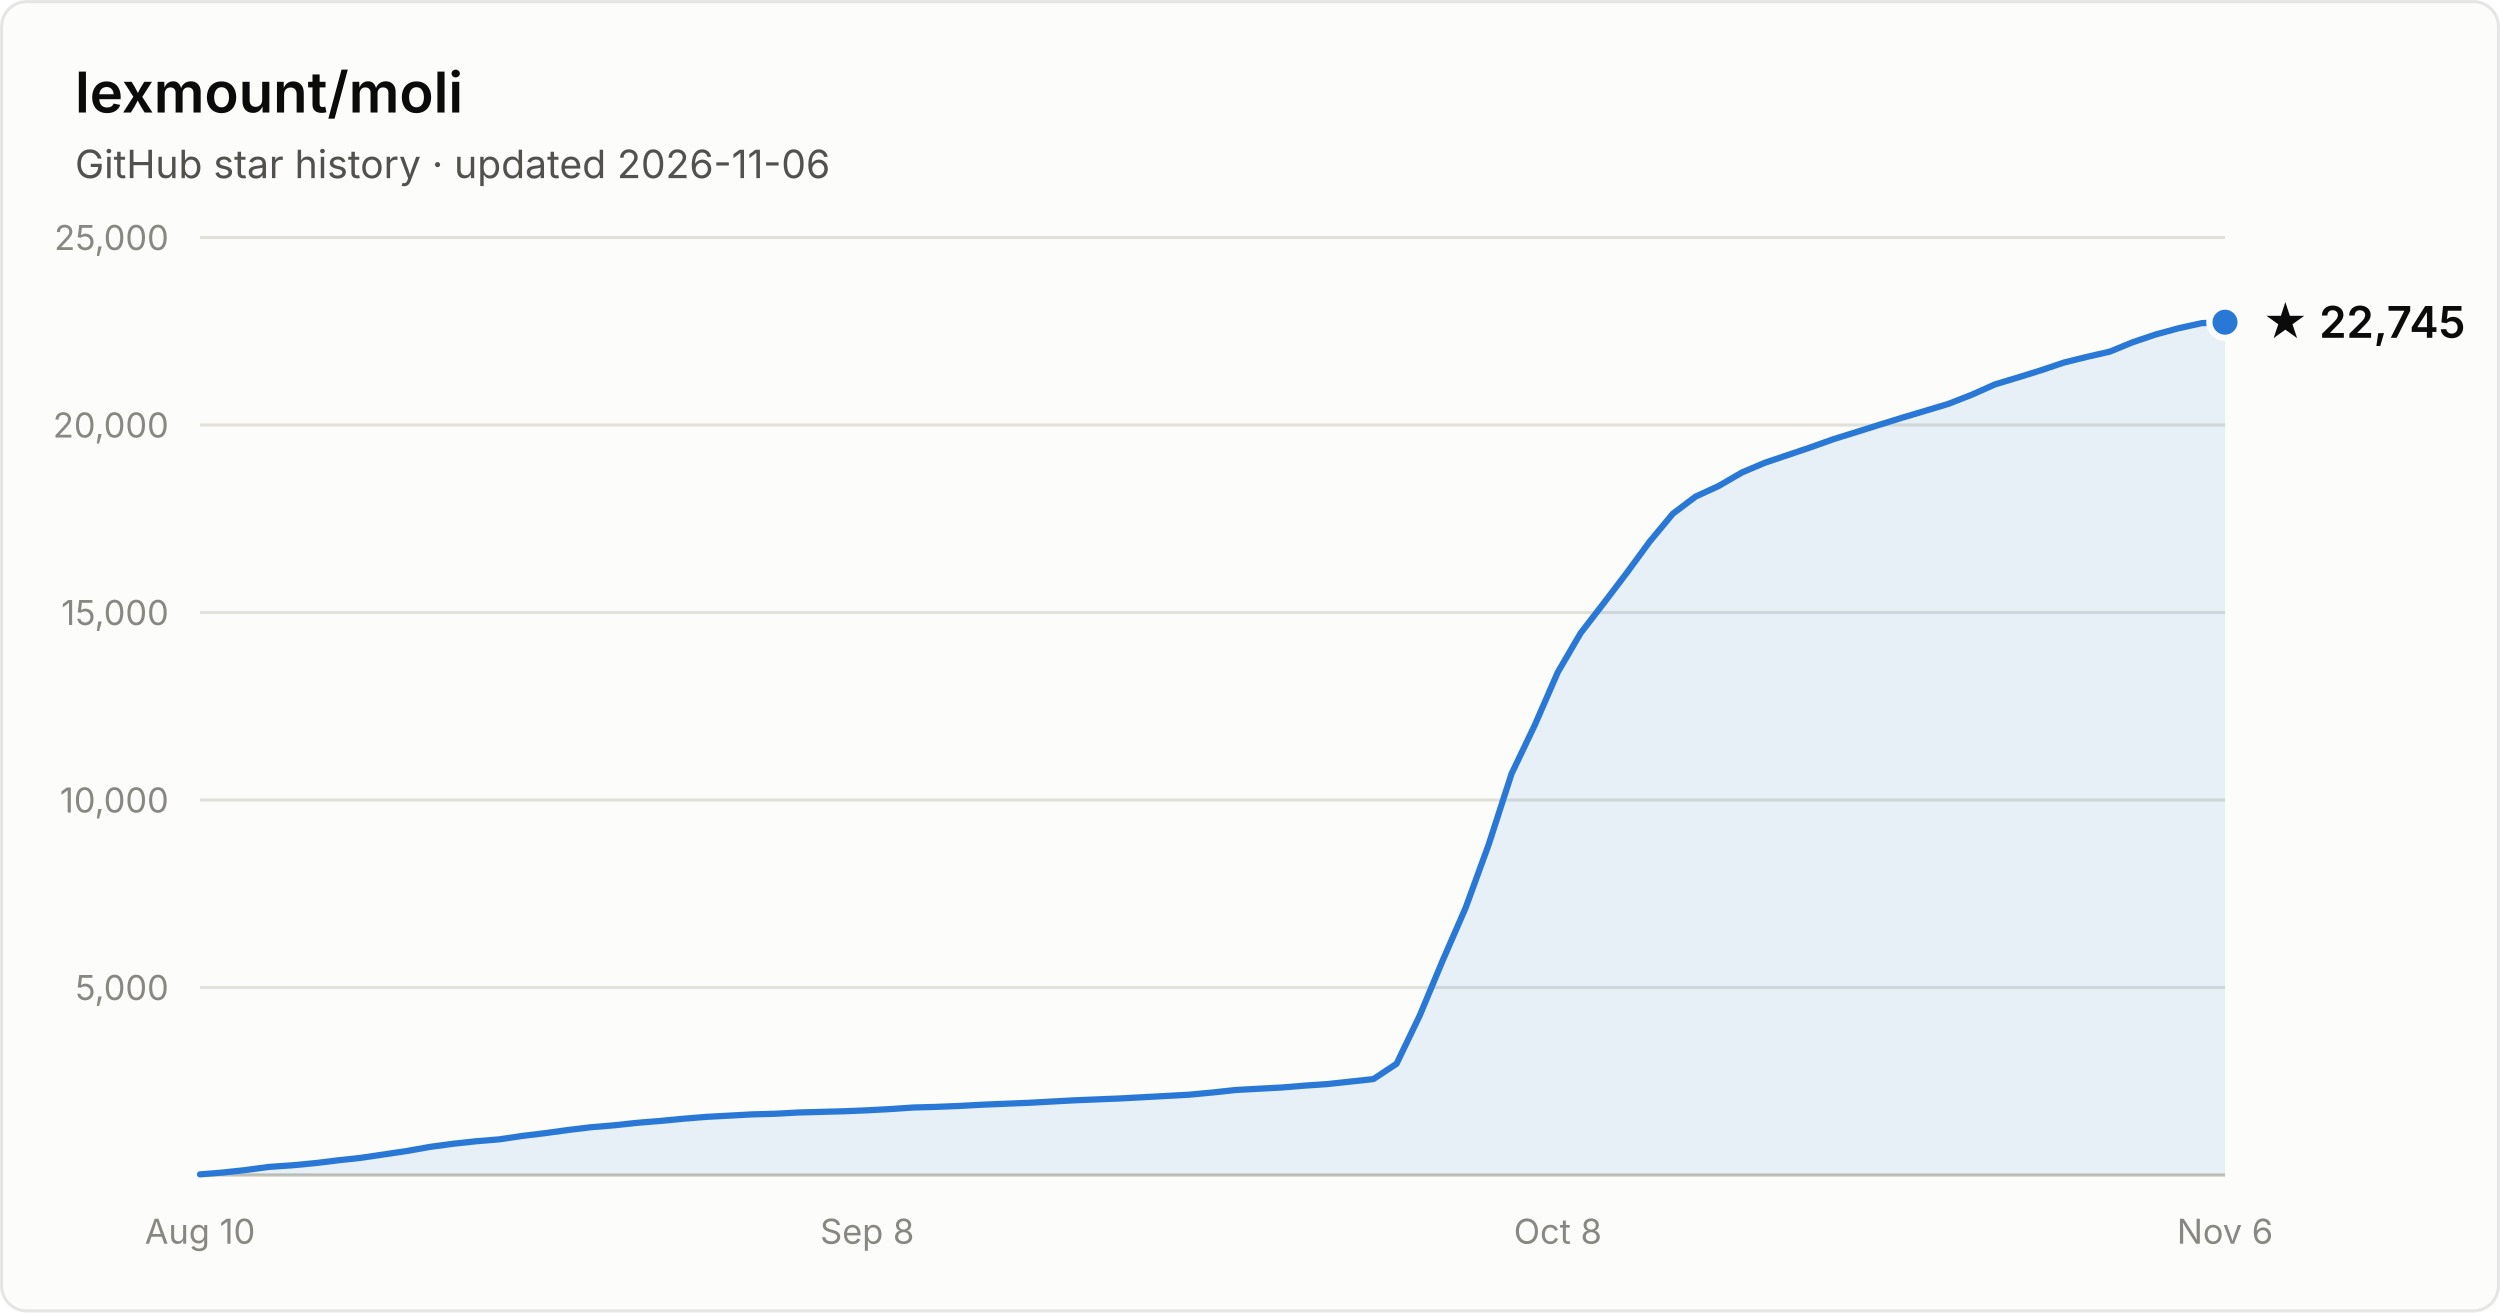
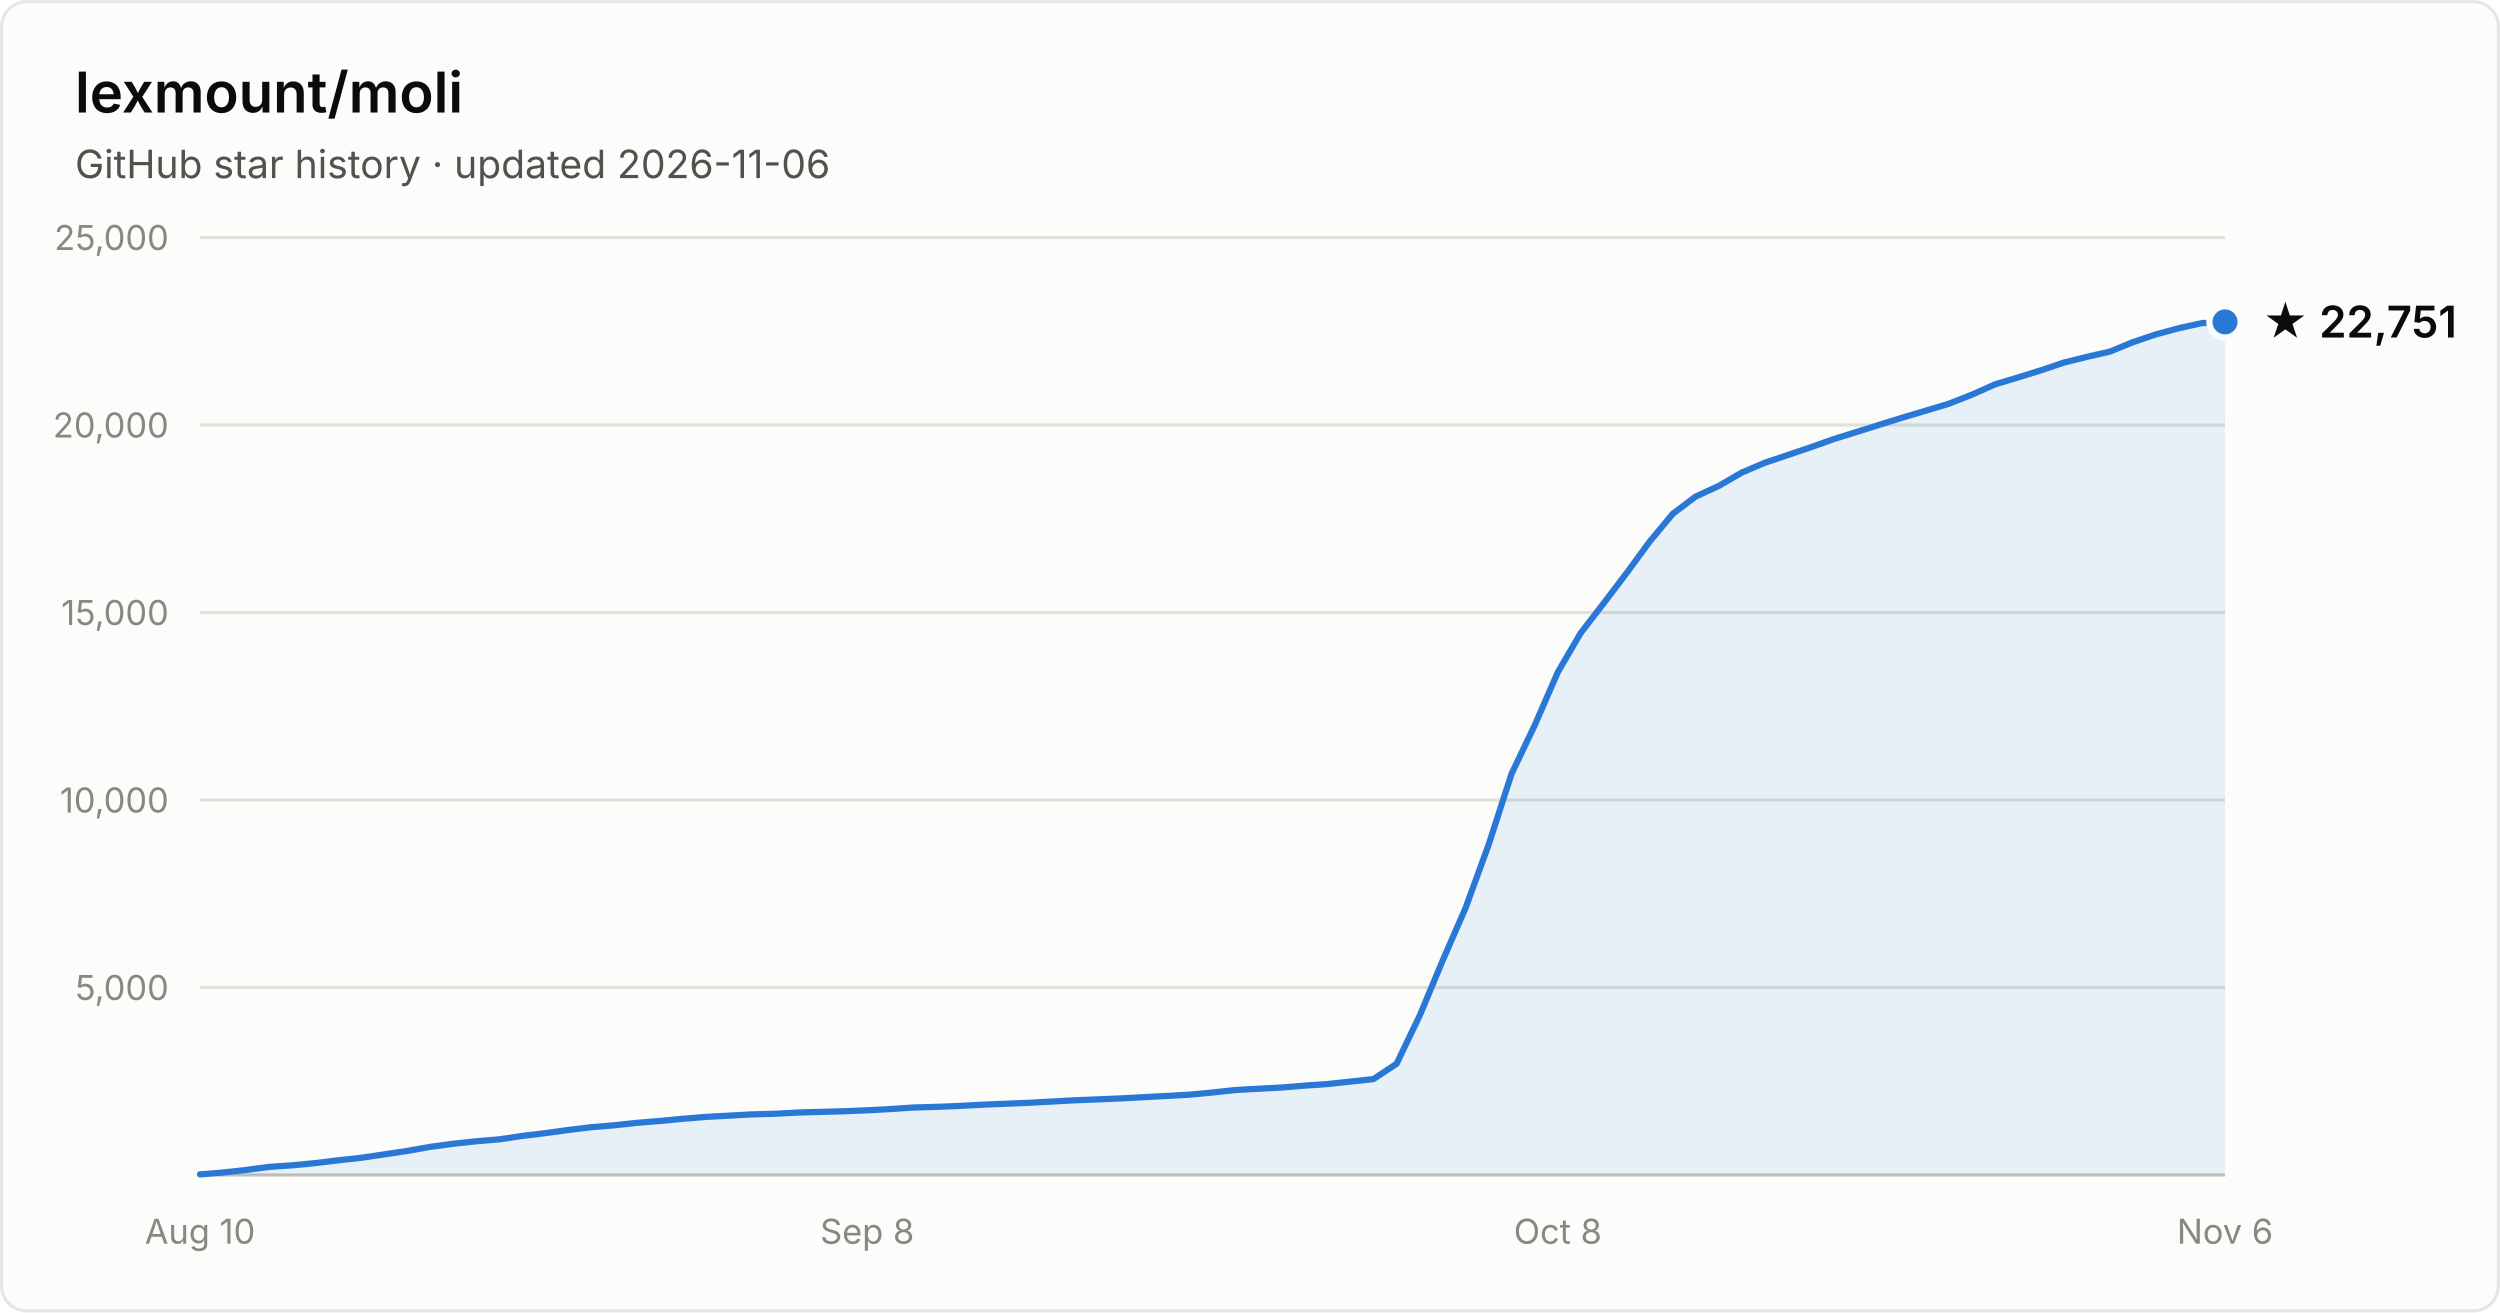
- <svg xmlns="http://www.w3.org/2000/svg" width="800" height="420" viewBox="0 0 800 420" font-family="system-ui, -apple-system, Segoe UI, sans-serif" role="img" aria-label="Star history of lexmount/moli: 22,745 stars as of 2026-11-06">
+ <svg xmlns="http://www.w3.org/2000/svg" width="800" height="420" viewBox="0 0 800 420" font-family="system-ui, -apple-system, Segoe UI, sans-serif" role="img" aria-label="Star history of lexmount/moli: 22,751 stars as of 2026-11-06">
  <rect x="0.5" y="0.5" width="799" height="419" rx="8" fill="#fcfcfb" stroke="rgba(11,11,11,0.10)" />
  <text x="24" y="36" fill="#0b0b0b" font-size="18" font-weight="600">lexmount/moli</text>
  <text x="24" y="57" fill="#52514e" font-size="12.5">GitHub star history · updated 2026-11-06</text>
  <line x1="64" y1="316.0" x2="712" y2="316.0" stroke="#e1e0d9" stroke-width="1" />
  <text x="54" y="320.0" text-anchor="end" fill="#898781" font-size="11" style="font-variant-numeric:tabular-nums">5,000</text>
  <line x1="64" y1="256.0" x2="712" y2="256.0" stroke="#e1e0d9" stroke-width="1" />
  <text x="54" y="260.0" text-anchor="end" fill="#898781" font-size="11" style="font-variant-numeric:tabular-nums">10,000</text>
  <line x1="64" y1="196.0" x2="712" y2="196.0" stroke="#e1e0d9" stroke-width="1" />
  <text x="54" y="200.0" text-anchor="end" fill="#898781" font-size="11" style="font-variant-numeric:tabular-nums">15,000</text>
  <line x1="64" y1="136.0" x2="712" y2="136.0" stroke="#e1e0d9" stroke-width="1" />
  <text x="54" y="140.0" text-anchor="end" fill="#898781" font-size="11" style="font-variant-numeric:tabular-nums">20,000</text>
  <line x1="64" y1="76.0" x2="712" y2="76.0" stroke="#e1e0d9" stroke-width="1" />
  <text x="54" y="80.0" text-anchor="end" fill="#898781" font-size="11" style="font-variant-numeric:tabular-nums">25,000</text>
  <line x1="64" y1="376" x2="712" y2="376" stroke="#c3c2b7" stroke-width="1" />
  <text x="64.0" y="398" text-anchor="middle" fill="#898781" font-size="11" style="font-variant-numeric:tabular-nums">Aug 10</text>
  <text x="277.5" y="398" text-anchor="middle" fill="#898781" font-size="11" style="font-variant-numeric:tabular-nums">Sep 8</text>
  <text x="498.5" y="398" text-anchor="middle" fill="#898781" font-size="11" style="font-variant-numeric:tabular-nums">Oct 8</text>
  <text x="712.0" y="398" text-anchor="middle" fill="#898781" font-size="11" style="font-variant-numeric:tabular-nums">Nov 6</text>
-   <path d="M64.0 375.8 L71.4 375.2 L78.7 374.4 L86.1 373.4 L93.5 372.9 L100.8 372.2 L108.2 371.3 L115.5 370.5 L122.9 369.4 L130.3 368.3 L137.6 367.0 L145.0 366.0 L152.4 365.2 L159.7 364.6 L167.1 363.5 L174.5 362.6 L181.8 361.6 L189.2 360.7 L196.5 360.1 L203.9 359.3 L211.3 358.7 L218.6 358.0 L226.0 357.4 L233.4 357.0 L240.7 356.6 L248.1 356.4 L255.5 356.0 L262.8 355.8 L270.2 355.6 L277.5 355.3 L284.9 354.9 L292.3 354.4 L299.6 354.2 L307.0 353.9 L314.4 353.5 L321.7 353.2 L329.1 352.9 L336.5 352.5 L343.8 352.1 L351.2 351.8 L358.5 351.5 L365.9 351.1 L373.3 350.7 L380.6 350.3 L388.0 349.6 L395.4 348.8 L402.7 348.4 L410.1 348.0 L417.5 347.4 L424.8 346.9 L432.2 346.1 L439.5 345.3 L446.9 340.4 L454.3 325.0 L461.6 307.5 L469.0 290.5 L476.4 270.2 L483.7 247.6 L491.1 232.1 L498.5 215.1 L505.8 202.6 L513.2 193.0 L520.5 183.4 L527.9 173.3 L535.3 164.4 L542.6 158.9 L550.0 155.5 L557.4 151.2 L564.7 148.1 L572.1 145.6 L579.5 143.1 L586.8 140.5 L594.2 138.2 L601.5 135.9 L608.9 133.6 L616.3 131.4 L623.6 129.2 L631.0 126.3 L638.4 123.0 L645.7 120.8 L653.1 118.5 L660.5 116.0 L667.8 114.2 L675.2 112.5 L682.5 109.5 L689.9 107.0 L697.3 105.0 L704.6 103.4 L712.0 103.1 L712.0 376 L64.0 376 Z" fill="#2a78d6" fill-opacity="0.1" />
-   <path d="M64.0 375.8 L71.4 375.2 L78.7 374.4 L86.1 373.4 L93.5 372.9 L100.8 372.2 L108.2 371.3 L115.5 370.5 L122.9 369.4 L130.3 368.3 L137.6 367.0 L145.0 366.0 L152.4 365.2 L159.7 364.6 L167.1 363.5 L174.5 362.6 L181.8 361.6 L189.2 360.7 L196.5 360.1 L203.9 359.3 L211.3 358.7 L218.6 358.0 L226.0 357.4 L233.4 357.0 L240.7 356.6 L248.1 356.4 L255.5 356.0 L262.8 355.8 L270.2 355.6 L277.5 355.3 L284.9 354.9 L292.3 354.4 L299.6 354.2 L307.0 353.9 L314.4 353.5 L321.7 353.2 L329.1 352.9 L336.5 352.5 L343.8 352.1 L351.2 351.8 L358.5 351.5 L365.9 351.1 L373.3 350.7 L380.6 350.3 L388.0 349.6 L395.4 348.8 L402.7 348.4 L410.1 348.0 L417.5 347.4 L424.8 346.9 L432.2 346.1 L439.5 345.3 L446.9 340.4 L454.3 325.0 L461.6 307.5 L469.0 290.5 L476.4 270.2 L483.7 247.6 L491.1 232.1 L498.5 215.1 L505.8 202.6 L513.2 193.0 L520.5 183.4 L527.9 173.3 L535.3 164.4 L542.6 158.9 L550.0 155.5 L557.4 151.2 L564.7 148.1 L572.1 145.6 L579.5 143.1 L586.8 140.5 L594.2 138.2 L601.5 135.9 L608.9 133.6 L616.3 131.4 L623.6 129.2 L631.0 126.3 L638.4 123.0 L645.7 120.8 L653.1 118.5 L660.5 116.0 L667.8 114.2 L675.2 112.5 L682.5 109.5 L689.9 107.0 L697.3 105.0 L704.6 103.4 L712.0 103.1" fill="none" stroke="#2a78d6" stroke-width="2" stroke-linejoin="round" stroke-linecap="round" />
-   <circle cx="712.0" cy="103.1" r="5" fill="#2a78d6" stroke="#fcfcfb" stroke-width="2" />
-   <text x="724.0" y="108.1" fill="#0b0b0b" font-size="14" font-weight="600">★ 22,745</text>
+   <path d="M64.0 375.8 L71.4 375.2 L78.7 374.4 L86.1 373.4 L93.5 372.9 L100.8 372.2 L108.2 371.3 L115.5 370.5 L122.9 369.4 L130.3 368.3 L137.6 367.0 L145.0 366.0 L152.4 365.2 L159.7 364.6 L167.1 363.5 L174.5 362.6 L181.8 361.6 L189.2 360.7 L196.5 360.1 L203.9 359.3 L211.3 358.7 L218.6 358.0 L226.0 357.4 L233.4 357.0 L240.7 356.6 L248.1 356.4 L255.5 356.0 L262.8 355.8 L270.2 355.6 L277.5 355.3 L284.9 354.9 L292.3 354.4 L299.6 354.2 L307.0 353.9 L314.4 353.5 L321.7 353.2 L329.1 352.9 L336.5 352.5 L343.8 352.1 L351.2 351.8 L358.5 351.5 L365.9 351.1 L373.3 350.7 L380.6 350.3 L388.0 349.6 L395.4 348.8 L402.7 348.4 L410.1 348.0 L417.5 347.4 L424.8 346.9 L432.2 346.1 L439.5 345.3 L446.9 340.4 L454.3 325.0 L461.6 307.5 L469.0 290.5 L476.4 270.2 L483.7 247.6 L491.1 232.1 L498.5 215.1 L505.8 202.6 L513.2 193.0 L520.5 183.4 L527.9 173.3 L535.3 164.4 L542.6 158.9 L550.0 155.5 L557.4 151.2 L564.7 148.1 L572.1 145.6 L579.5 143.1 L586.8 140.5 L594.2 138.2 L601.5 135.9 L608.9 133.6 L616.3 131.4 L623.6 129.2 L631.0 126.3 L638.4 123.0 L645.7 120.8 L653.1 118.5 L660.5 116.0 L667.8 114.2 L675.2 112.5 L682.5 109.5 L689.9 107.0 L697.3 105.0 L704.6 103.4 L712.0 103.0 L712.0 376 L64.0 376 Z" fill="#2a78d6" fill-opacity="0.1" />
+   <path d="M64.0 375.8 L71.4 375.2 L78.7 374.4 L86.1 373.4 L93.5 372.9 L100.8 372.2 L108.2 371.3 L115.5 370.5 L122.9 369.4 L130.3 368.3 L137.6 367.0 L145.0 366.0 L152.4 365.2 L159.7 364.6 L167.1 363.5 L174.5 362.6 L181.8 361.6 L189.2 360.7 L196.5 360.1 L203.9 359.3 L211.3 358.7 L218.6 358.0 L226.0 357.4 L233.4 357.0 L240.7 356.6 L248.1 356.4 L255.5 356.0 L262.8 355.8 L270.2 355.6 L277.5 355.3 L284.9 354.9 L292.3 354.4 L299.6 354.2 L307.0 353.9 L314.4 353.5 L321.7 353.2 L329.1 352.9 L336.5 352.5 L343.8 352.1 L351.2 351.8 L358.5 351.5 L365.9 351.1 L373.3 350.7 L380.6 350.3 L388.0 349.6 L395.4 348.8 L402.7 348.4 L410.1 348.0 L417.5 347.4 L424.8 346.9 L432.2 346.1 L439.5 345.3 L446.9 340.4 L454.3 325.0 L461.6 307.5 L469.0 290.5 L476.4 270.2 L483.7 247.6 L491.1 232.1 L498.5 215.1 L505.8 202.6 L513.2 193.0 L520.5 183.4 L527.9 173.3 L535.3 164.4 L542.6 158.9 L550.0 155.5 L557.4 151.2 L564.7 148.1 L572.1 145.6 L579.5 143.1 L586.8 140.5 L594.2 138.2 L601.5 135.9 L608.9 133.6 L616.3 131.4 L623.6 129.2 L631.0 126.3 L638.4 123.0 L645.7 120.8 L653.1 118.5 L660.5 116.0 L667.8 114.2 L675.2 112.5 L682.5 109.5 L689.9 107.0 L697.3 105.0 L704.6 103.4 L712.0 103.0" fill="none" stroke="#2a78d6" stroke-width="2" stroke-linejoin="round" stroke-linecap="round" />
+   <circle cx="712.0" cy="103.0" r="5" fill="#2a78d6" stroke="#fcfcfb" stroke-width="2" />
+   <text x="724.0" y="108.0" fill="#0b0b0b" font-size="14" font-weight="600">★ 22,751</text>
</svg>
